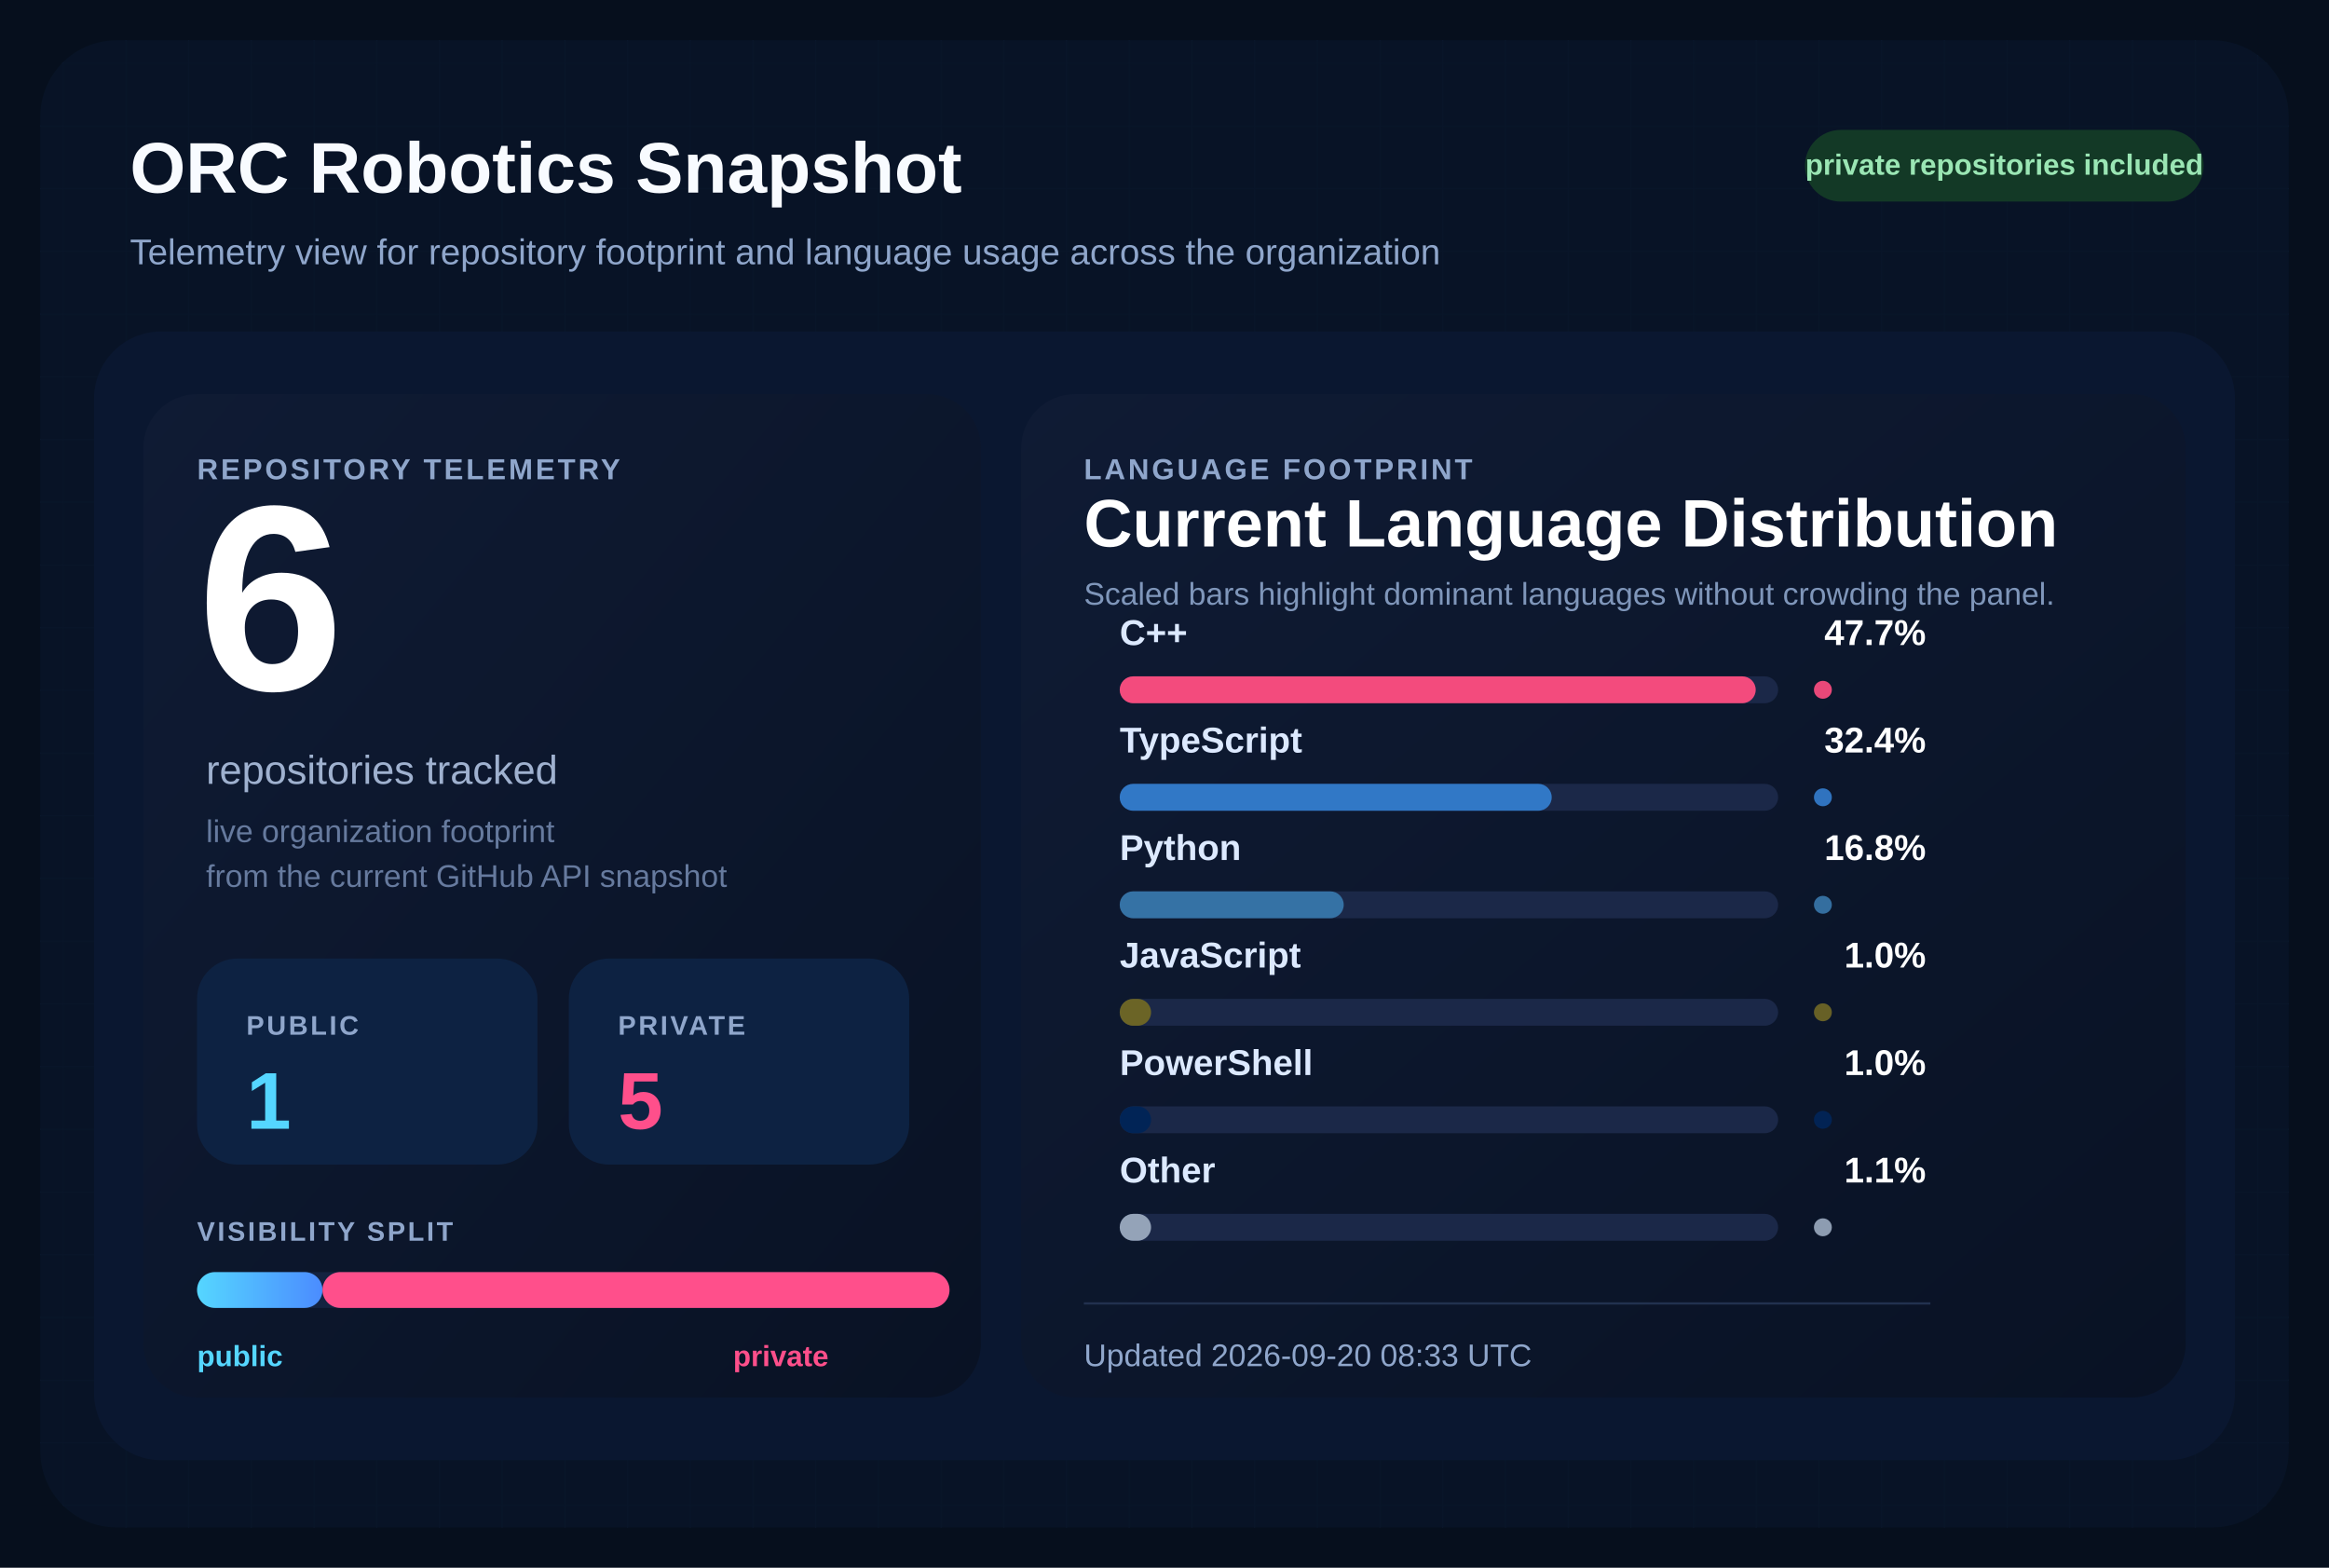
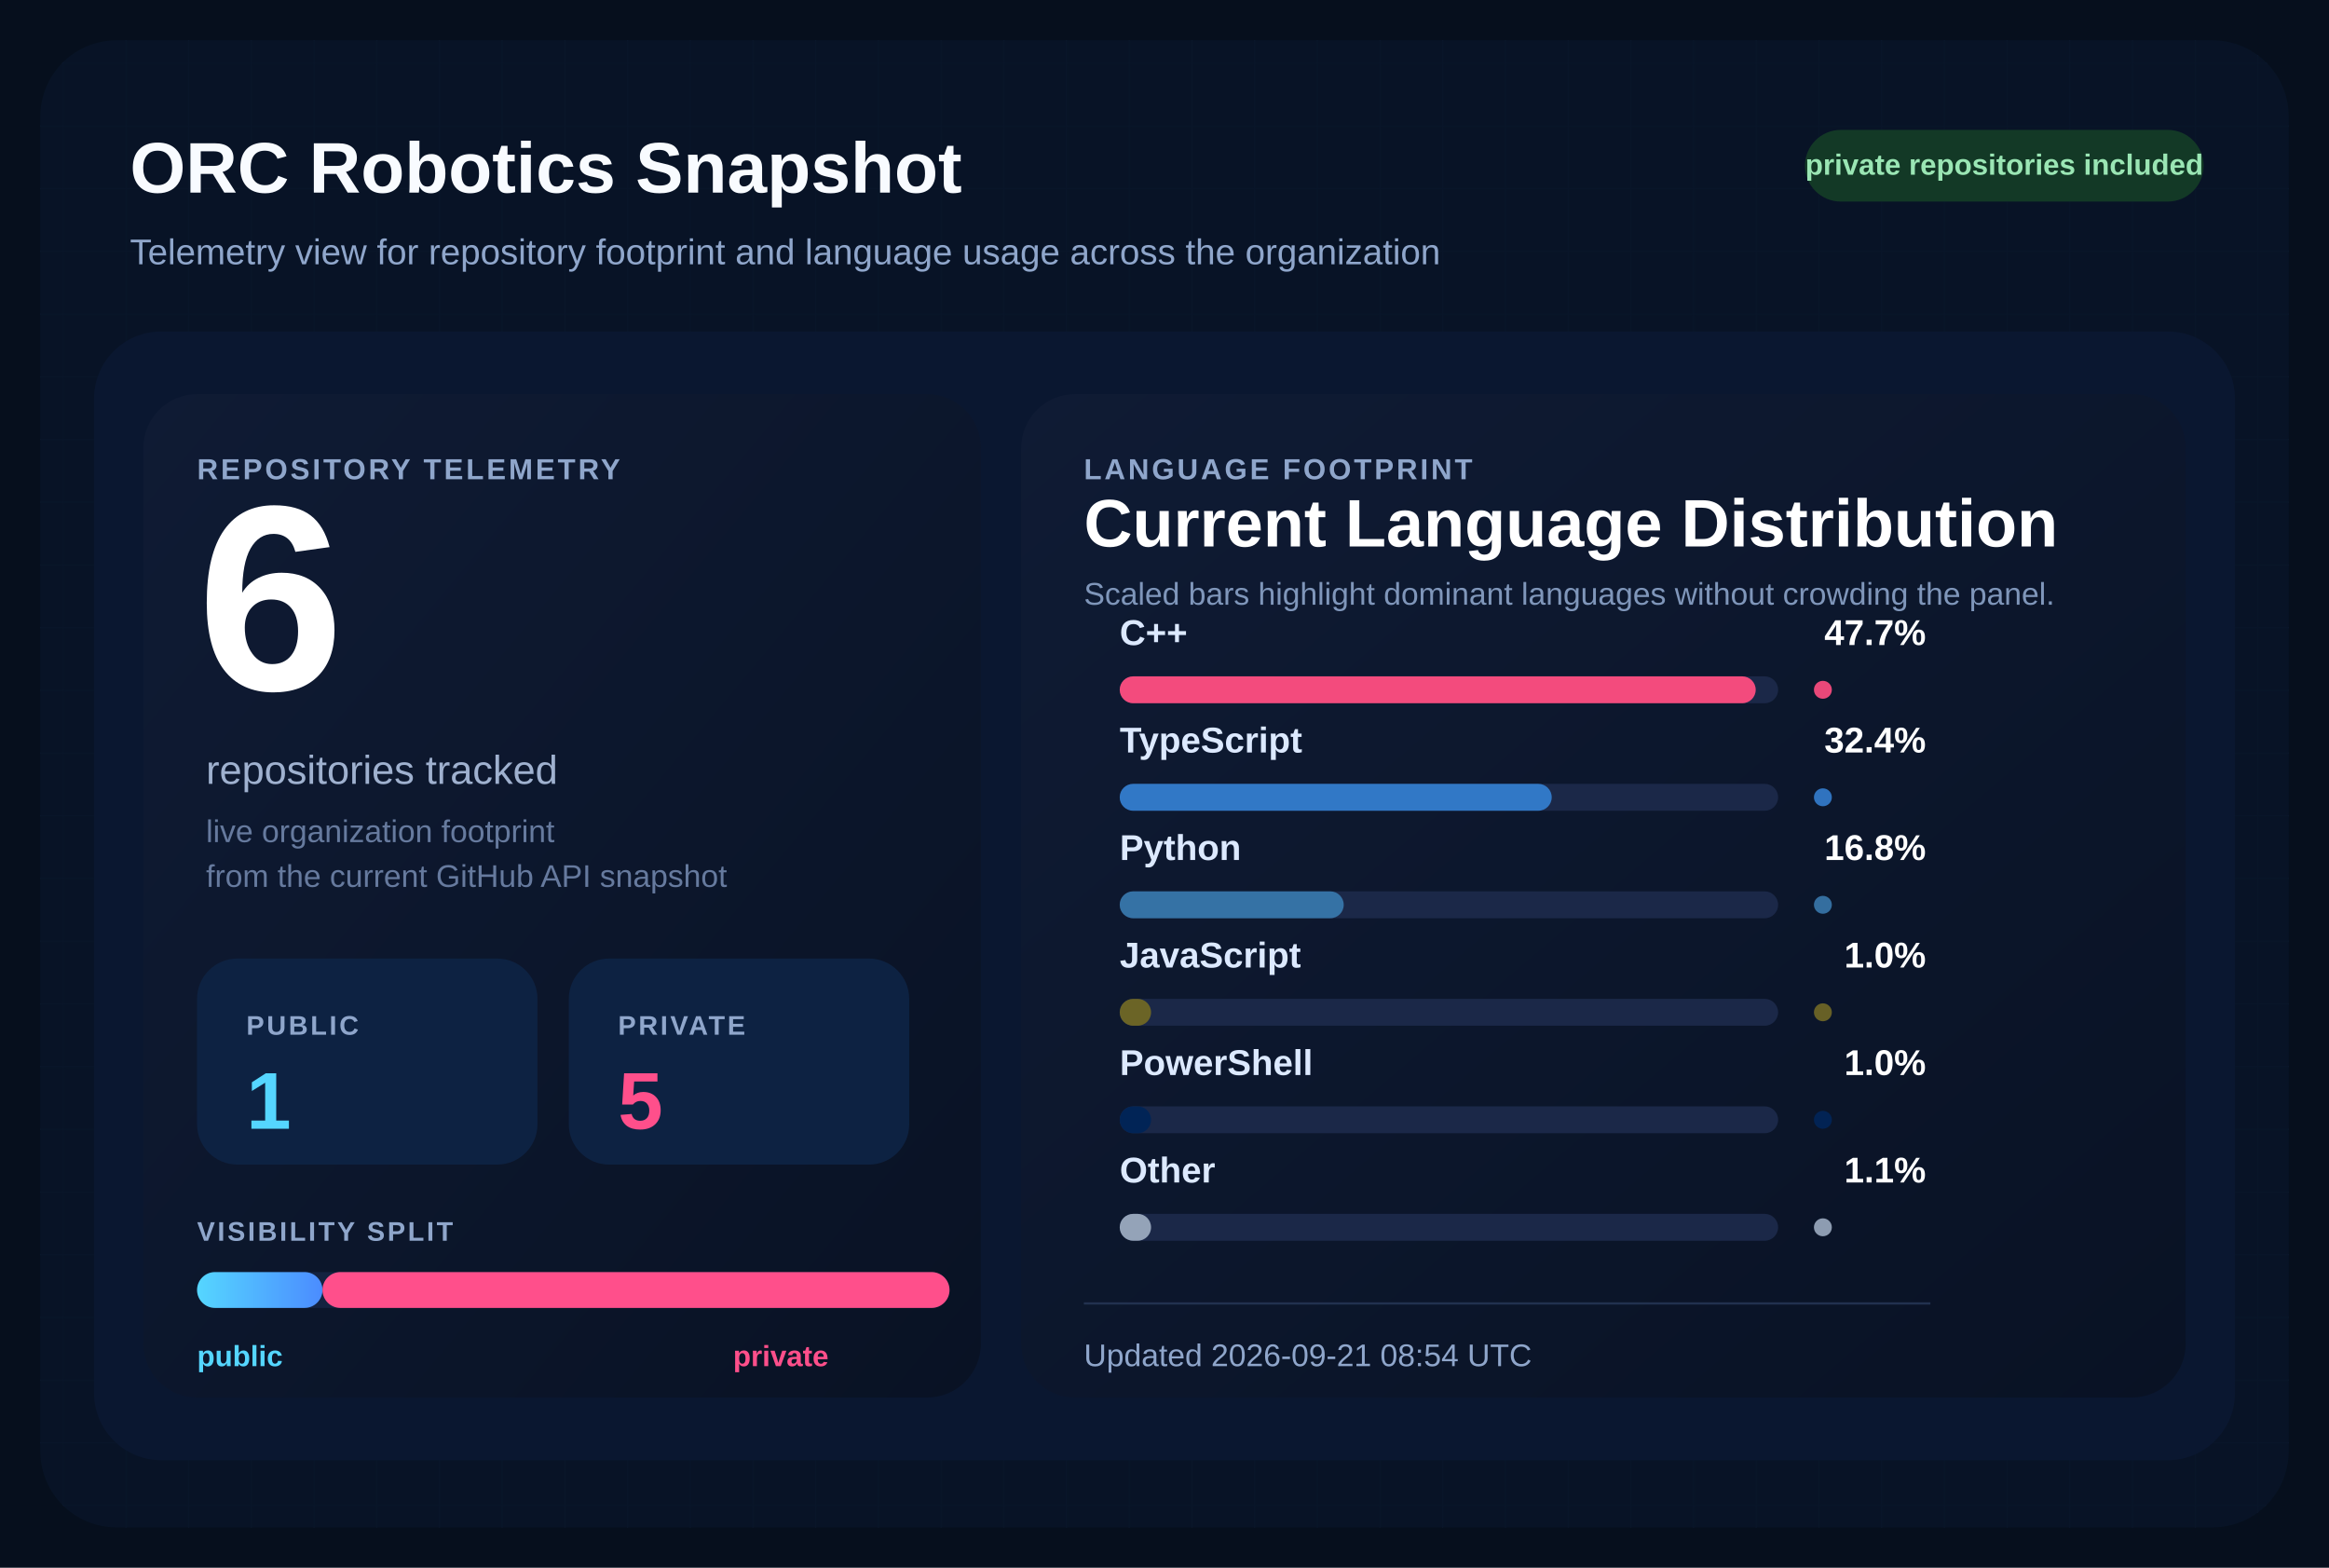
<svg xmlns="http://www.w3.org/2000/svg" width="1040" height="700" viewBox="0 0 1040 700" role="img" aria-labelledby="title desc">
  <defs>
    <pattern id="grid" width="28" height="28" patternUnits="userSpaceOnUse">
      <path d="M 28 0 L 0 0 0 28" fill="none" stroke="#12213d" stroke-width="1" />
    </pattern>
    <linearGradient id="surface" x1="0%" y1="0%" x2="100%" y2="100%">
      <stop offset="0%" stop-color="#0f1b34" />
      <stop offset="100%" stop-color="#091224" />
    </linearGradient>
    <linearGradient id="publicBar" x1="0%" y1="0%" x2="100%" y2="0%">
      <stop offset="0%" stop-color="#55d6ff" />
      <stop offset="100%" stop-color="#4b8cff" />
    </linearGradient>
  </defs>
  <rect width="1040" height="700" fill="#060f1d" />
  <rect x="18" y="18" width="1004" height="664" rx="34" fill="url(#grid)" />
  <rect x="18" y="18" width="1004" height="664" rx="34" fill="#081427" fill-opacity="0.9" />
  <text x="58" y="86" fill="#f8fbff" font-size="32" font-family="Segoe UI, Arial, sans-serif" font-weight="700">
    ORC Robotics Snapshot
  </text>
  <text x="58" y="118" fill="#8fa6cb" font-size="16" font-family="Segoe UI, Arial, sans-serif">
    Telemetry view for repository footprint and language usage across the organization
  </text>
  <rect x="806" y="58" width="178" height="32" rx="16" fill="#133926" />
  <text x="895" y="78" fill="#9ae6b4" font-size="13" font-family="Segoe UI, Arial, sans-serif" font-weight="700" text-anchor="middle">
    private repositories included
  </text>
  <rect x="42" y="148" width="956" height="504" rx="30" fill="#0a1730" />
  <rect x="64" y="176" width="374" height="448" rx="24" fill="url(#surface)" />
  <rect x="456" y="176" width="520" height="448" rx="24" fill="url(#surface)" />
  <text x="88" y="214" fill="#8fa6cb" font-size="13" font-family="Segoe UI, Arial, sans-serif" font-weight="700" letter-spacing="1.2">
    REPOSITORY TELEMETRY
  </text>
  <text x="88" y="308" fill="#ffffff" font-size="118" font-family="Segoe UI, Arial, sans-serif" font-weight="700">
    6
  </text>
  <text x="92" y="350" fill="#9fb1cf" font-size="18" font-family="Segoe UI, Arial, sans-serif">
    repositories tracked
  </text>
  <text x="92" y="376" fill="#667a9e" font-size="14" font-family="Segoe UI, Arial, sans-serif">
    live organization footprint
  </text>
  <text x="92" y="396" fill="#667a9e" font-size="14" font-family="Segoe UI, Arial, sans-serif">
    from the current GitHub API snapshot
  </text>
  <rect x="88" y="428" width="152" height="92" rx="18" fill="#0d2242" />
  <text x="110" y="462" fill="#8fa6cb" font-size="12" font-family="Segoe UI, Arial, sans-serif" font-weight="700" letter-spacing="1.1">
    PUBLIC
  </text>
  <text x="110" y="504" fill="#55d6ff" font-size="36" font-family="Segoe UI, Arial, sans-serif" font-weight="700">
    1
  </text>
  <rect x="254" y="428" width="152" height="92" rx="18" fill="#0d2242" />
  <text x="276" y="462" fill="#8fa6cb" font-size="12" font-family="Segoe UI, Arial, sans-serif" font-weight="700" letter-spacing="1.1">
    PRIVATE
  </text>
  <text x="276" y="504" fill="#ff4f8b" font-size="36" font-family="Segoe UI, Arial, sans-serif" font-weight="700">
    5
  </text>
  <text x="88" y="554" fill="#8fa6cb" font-size="12" font-family="Segoe UI, Arial, sans-serif" font-weight="700" letter-spacing="1.1">
    VISIBILITY SPLIT
  </text>
  <rect x="88" y="568" width="336" height="16" rx="8" fill="#142340" />
  <rect x="88" y="568" width="56.00" height="16" rx="8" fill="url(#publicBar)" />
  <rect x="144.00" y="568" width="280.00" height="16" rx="8" fill="#ff4f8b" />
  <text x="88" y="610" fill="#55d6ff" font-size="13" font-family="Segoe UI, Arial, sans-serif" font-weight="700">
    public
  </text>
  <text x="370" y="610" fill="#ff4f8b" font-size="13" font-family="Segoe UI, Arial, sans-serif" font-weight="700" text-anchor="end">
    private
  </text>
  <text x="484" y="214" fill="#8fa6cb" font-size="13" font-family="Segoe UI, Arial, sans-serif" font-weight="700" letter-spacing="1.2">
    LANGUAGE FOOTPRINT
  </text>
  <text x="484" y="244" fill="#ffffff" font-size="30" font-family="Segoe UI, Arial, sans-serif" font-weight="700">
    Current Language Distribution
  </text>
  <text x="484" y="270" fill="#7f96ba" font-size="14" font-family="Segoe UI, Arial, sans-serif">
    Scaled bars highlight dominant languages without crowding the panel.
  </text>
  <g transform="translate(0,288)">
    <text x="500" y="0" fill="#dce9ff" font-size="16" font-family="Segoe UI, Arial, sans-serif" font-weight="600">
        C++
        </text>
    <text x="860" y="0" fill="#ffffff" font-size="16" font-family="Segoe UI, Arial, sans-serif" font-weight="700" text-anchor="end">
        47.7%
        </text>
    <rect x="500" y="14" width="294" height="12" rx="6" fill="#1b2848" />
    <rect x="500" y="14" width="284.00" height="12" rx="6" fill="#f34b7d" />
    <circle cx="814" cy="20" r="4" fill="#f34b7d" opacity="0.95" />
  </g>
  <g transform="translate(0,336)">
    <text x="500" y="0" fill="#dce9ff" font-size="16" font-family="Segoe UI, Arial, sans-serif" font-weight="600">
        TypeScript
        </text>
    <text x="860" y="0" fill="#ffffff" font-size="16" font-family="Segoe UI, Arial, sans-serif" font-weight="700" text-anchor="end">
        32.4%
        </text>
    <rect x="500" y="14" width="294" height="12" rx="6" fill="#1b2848" />
    <rect x="500" y="14" width="192.91" height="12" rx="6" fill="#3178c6" />
    <circle cx="814" cy="20" r="4" fill="#3178c6" opacity="0.95" />
  </g>
  <g transform="translate(0,384)">
    <text x="500" y="0" fill="#dce9ff" font-size="16" font-family="Segoe UI, Arial, sans-serif" font-weight="600">
        Python
        </text>
    <text x="860" y="0" fill="#ffffff" font-size="16" font-family="Segoe UI, Arial, sans-serif" font-weight="700" text-anchor="end">
        16.8%
        </text>
    <rect x="500" y="14" width="294" height="12" rx="6" fill="#1b2848" />
    <rect x="500" y="14" width="100.03" height="12" rx="6" fill="#3572A5" />
    <circle cx="814" cy="20" r="4" fill="#3572A5" opacity="0.95" />
  </g>
  <g transform="translate(0,432)">
    <text x="500" y="0" fill="#dce9ff" font-size="16" font-family="Segoe UI, Arial, sans-serif" font-weight="600">
        JavaScript
        </text>
    <text x="860" y="0" fill="#ffffff" font-size="16" font-family="Segoe UI, Arial, sans-serif" font-weight="700" text-anchor="end">
        1.0%
        </text>
    <rect x="500" y="14" width="294" height="12" rx="6" fill="#1b2848" />
    <rect x="500" y="14" width="14.00" height="12" rx="6" fill="#6b6426" />
    <circle cx="814" cy="20" r="4" fill="#6b6426" opacity="0.95" />
  </g>
  <g transform="translate(0,480)">
    <text x="500" y="0" fill="#dce9ff" font-size="16" font-family="Segoe UI, Arial, sans-serif" font-weight="600">
        PowerShell
        </text>
    <text x="860" y="0" fill="#ffffff" font-size="16" font-family="Segoe UI, Arial, sans-serif" font-weight="700" text-anchor="end">
        1.0%
        </text>
    <rect x="500" y="14" width="294" height="12" rx="6" fill="#1b2848" />
    <rect x="500" y="14" width="14.00" height="12" rx="6" fill="#012456" />
    <circle cx="814" cy="20" r="4" fill="#012456" opacity="0.95" />
  </g>
  <g transform="translate(0,528)">
    <text x="500" y="0" fill="#dce9ff" font-size="16" font-family="Segoe UI, Arial, sans-serif" font-weight="600">
        Other
        </text>
    <text x="860" y="0" fill="#ffffff" font-size="16" font-family="Segoe UI, Arial, sans-serif" font-weight="700" text-anchor="end">
        1.1%
        </text>
    <rect x="500" y="14" width="294" height="12" rx="6" fill="#1b2848" />
    <rect x="500" y="14" width="14.00" height="12" rx="6" fill="#94a3b8" />
    <circle cx="814" cy="20" r="4" fill="#94a3b8" opacity="0.95" />
  </g>
  <line x1="484" y1="582" x2="862" y2="582" stroke="#22314f" stroke-width="1" />
  <text x="484" y="610" fill="#8fa6cb" font-size="14" font-family="Segoe UI, Arial, sans-serif">
-     Updated 2026-09-20 08:33 UTC
+     Updated 2026-09-21 08:54 UTC
  </text>
</svg>
